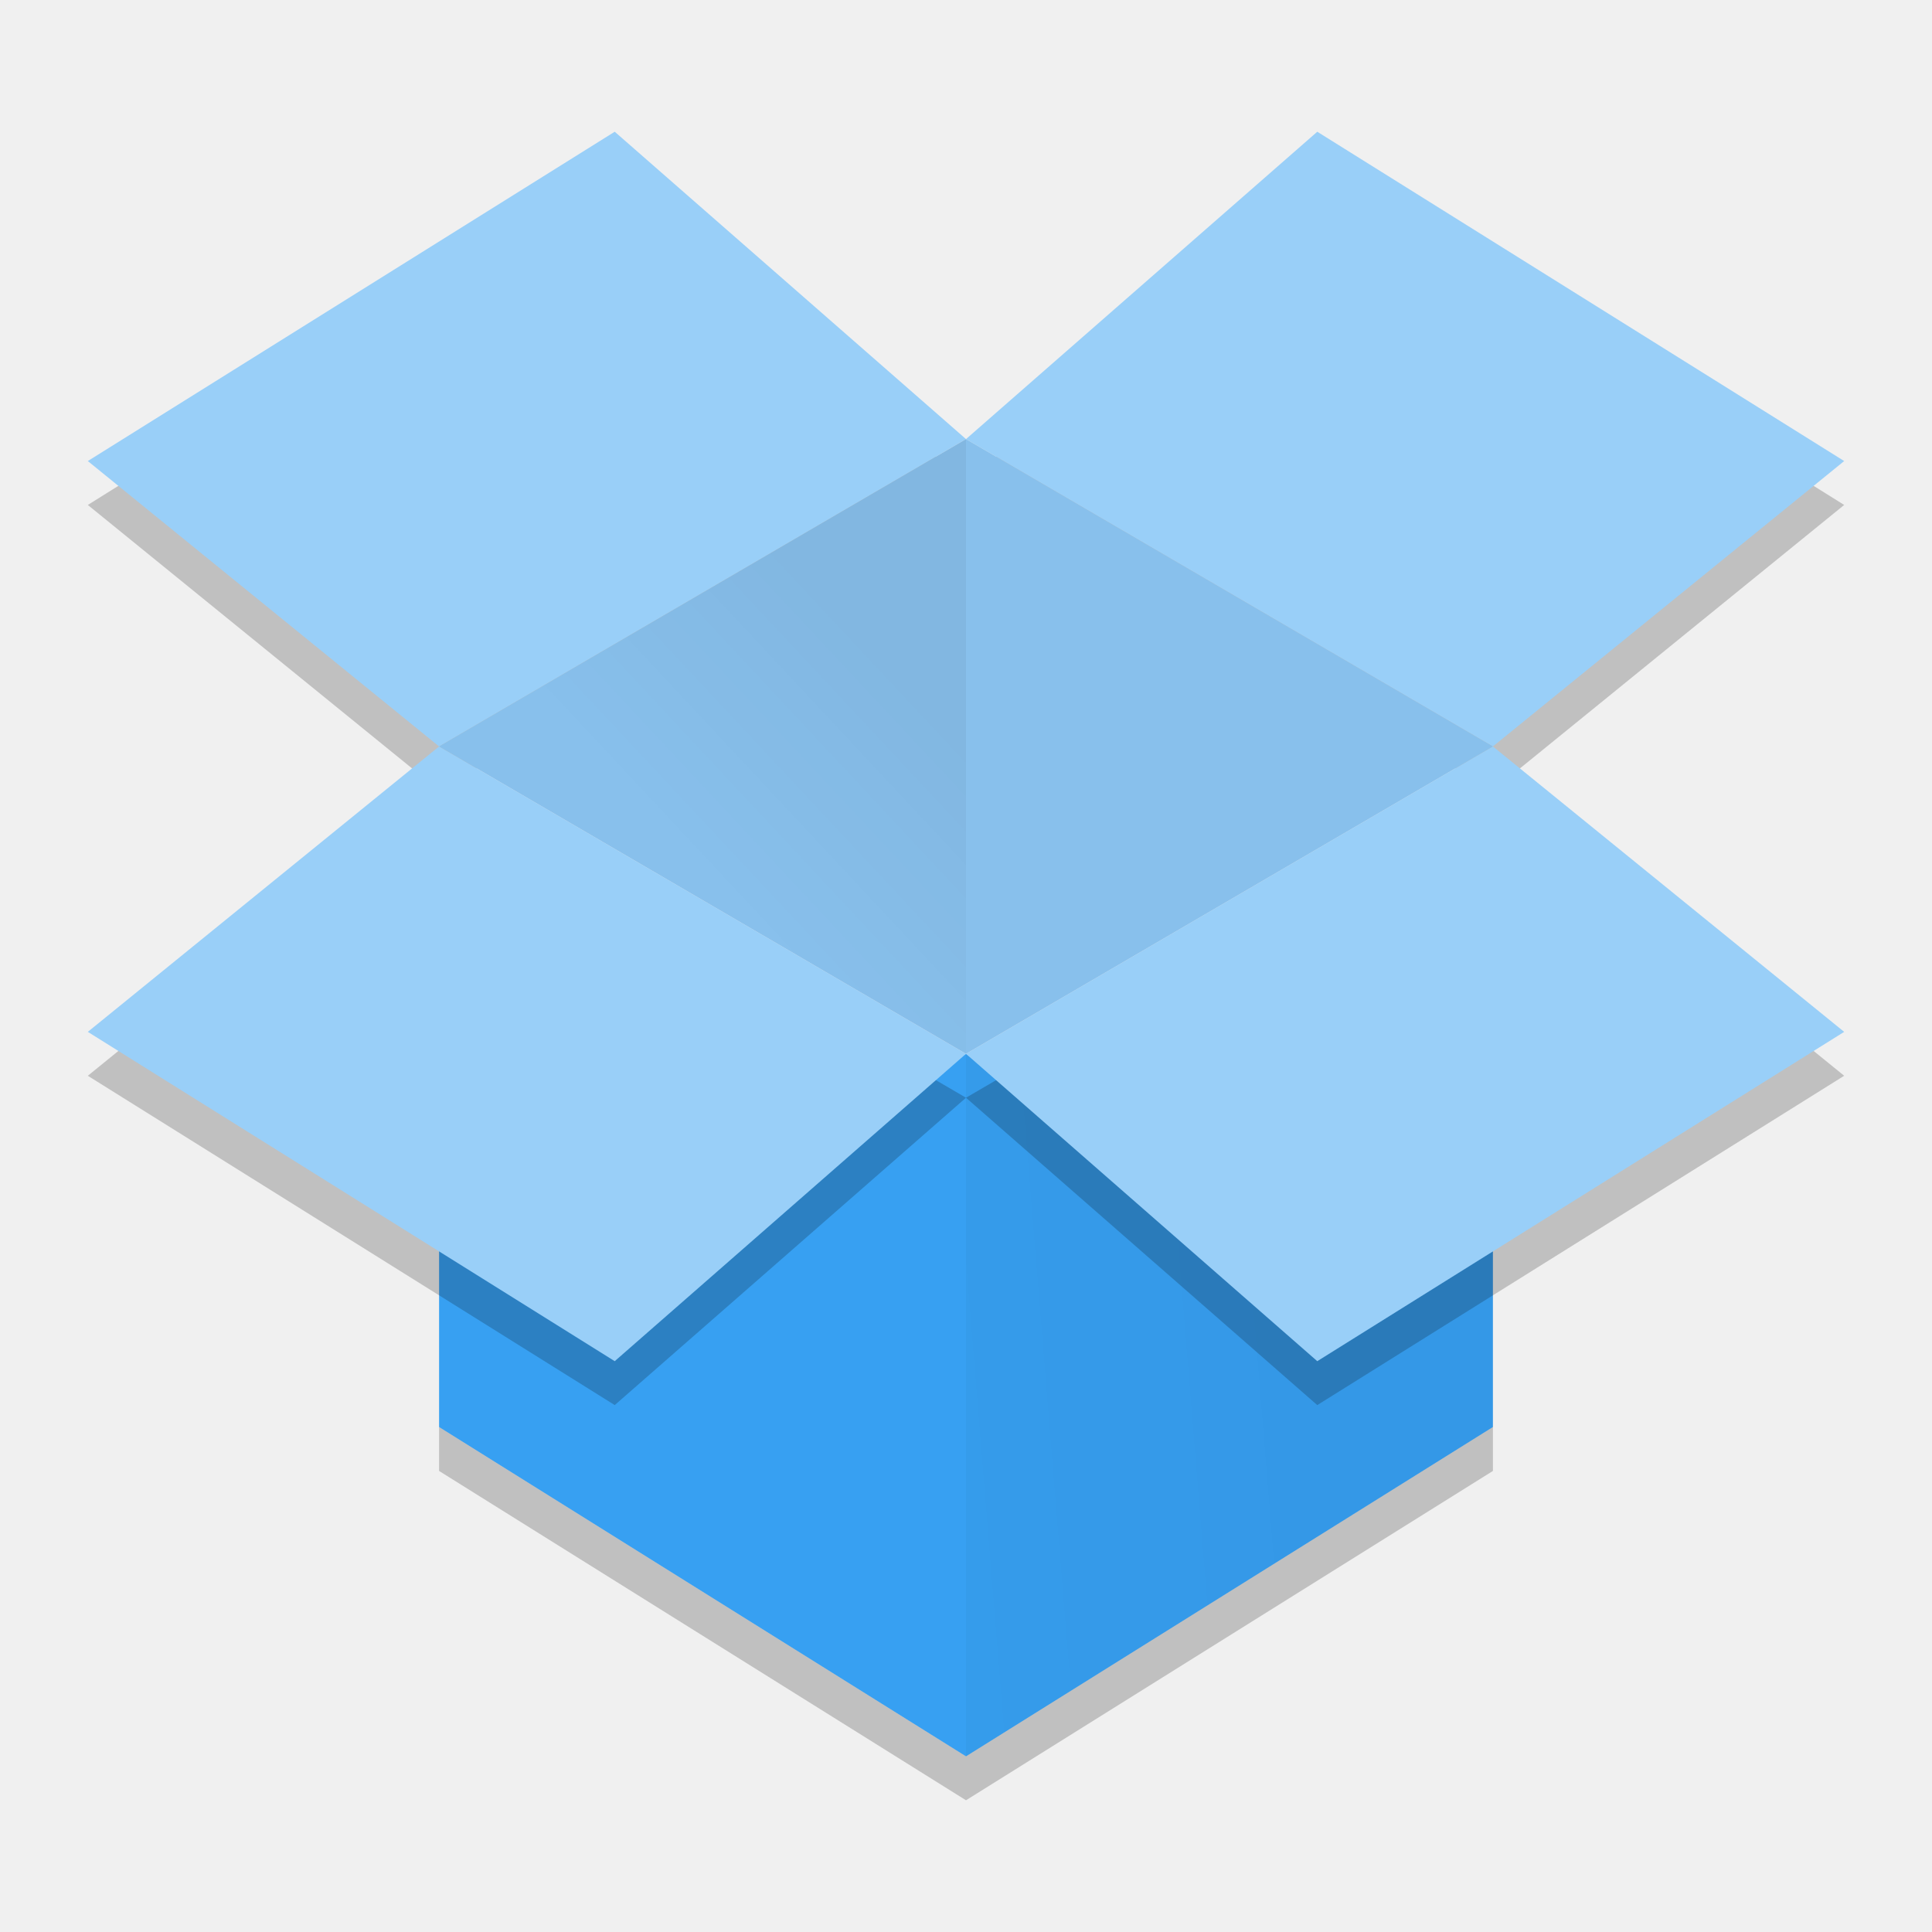
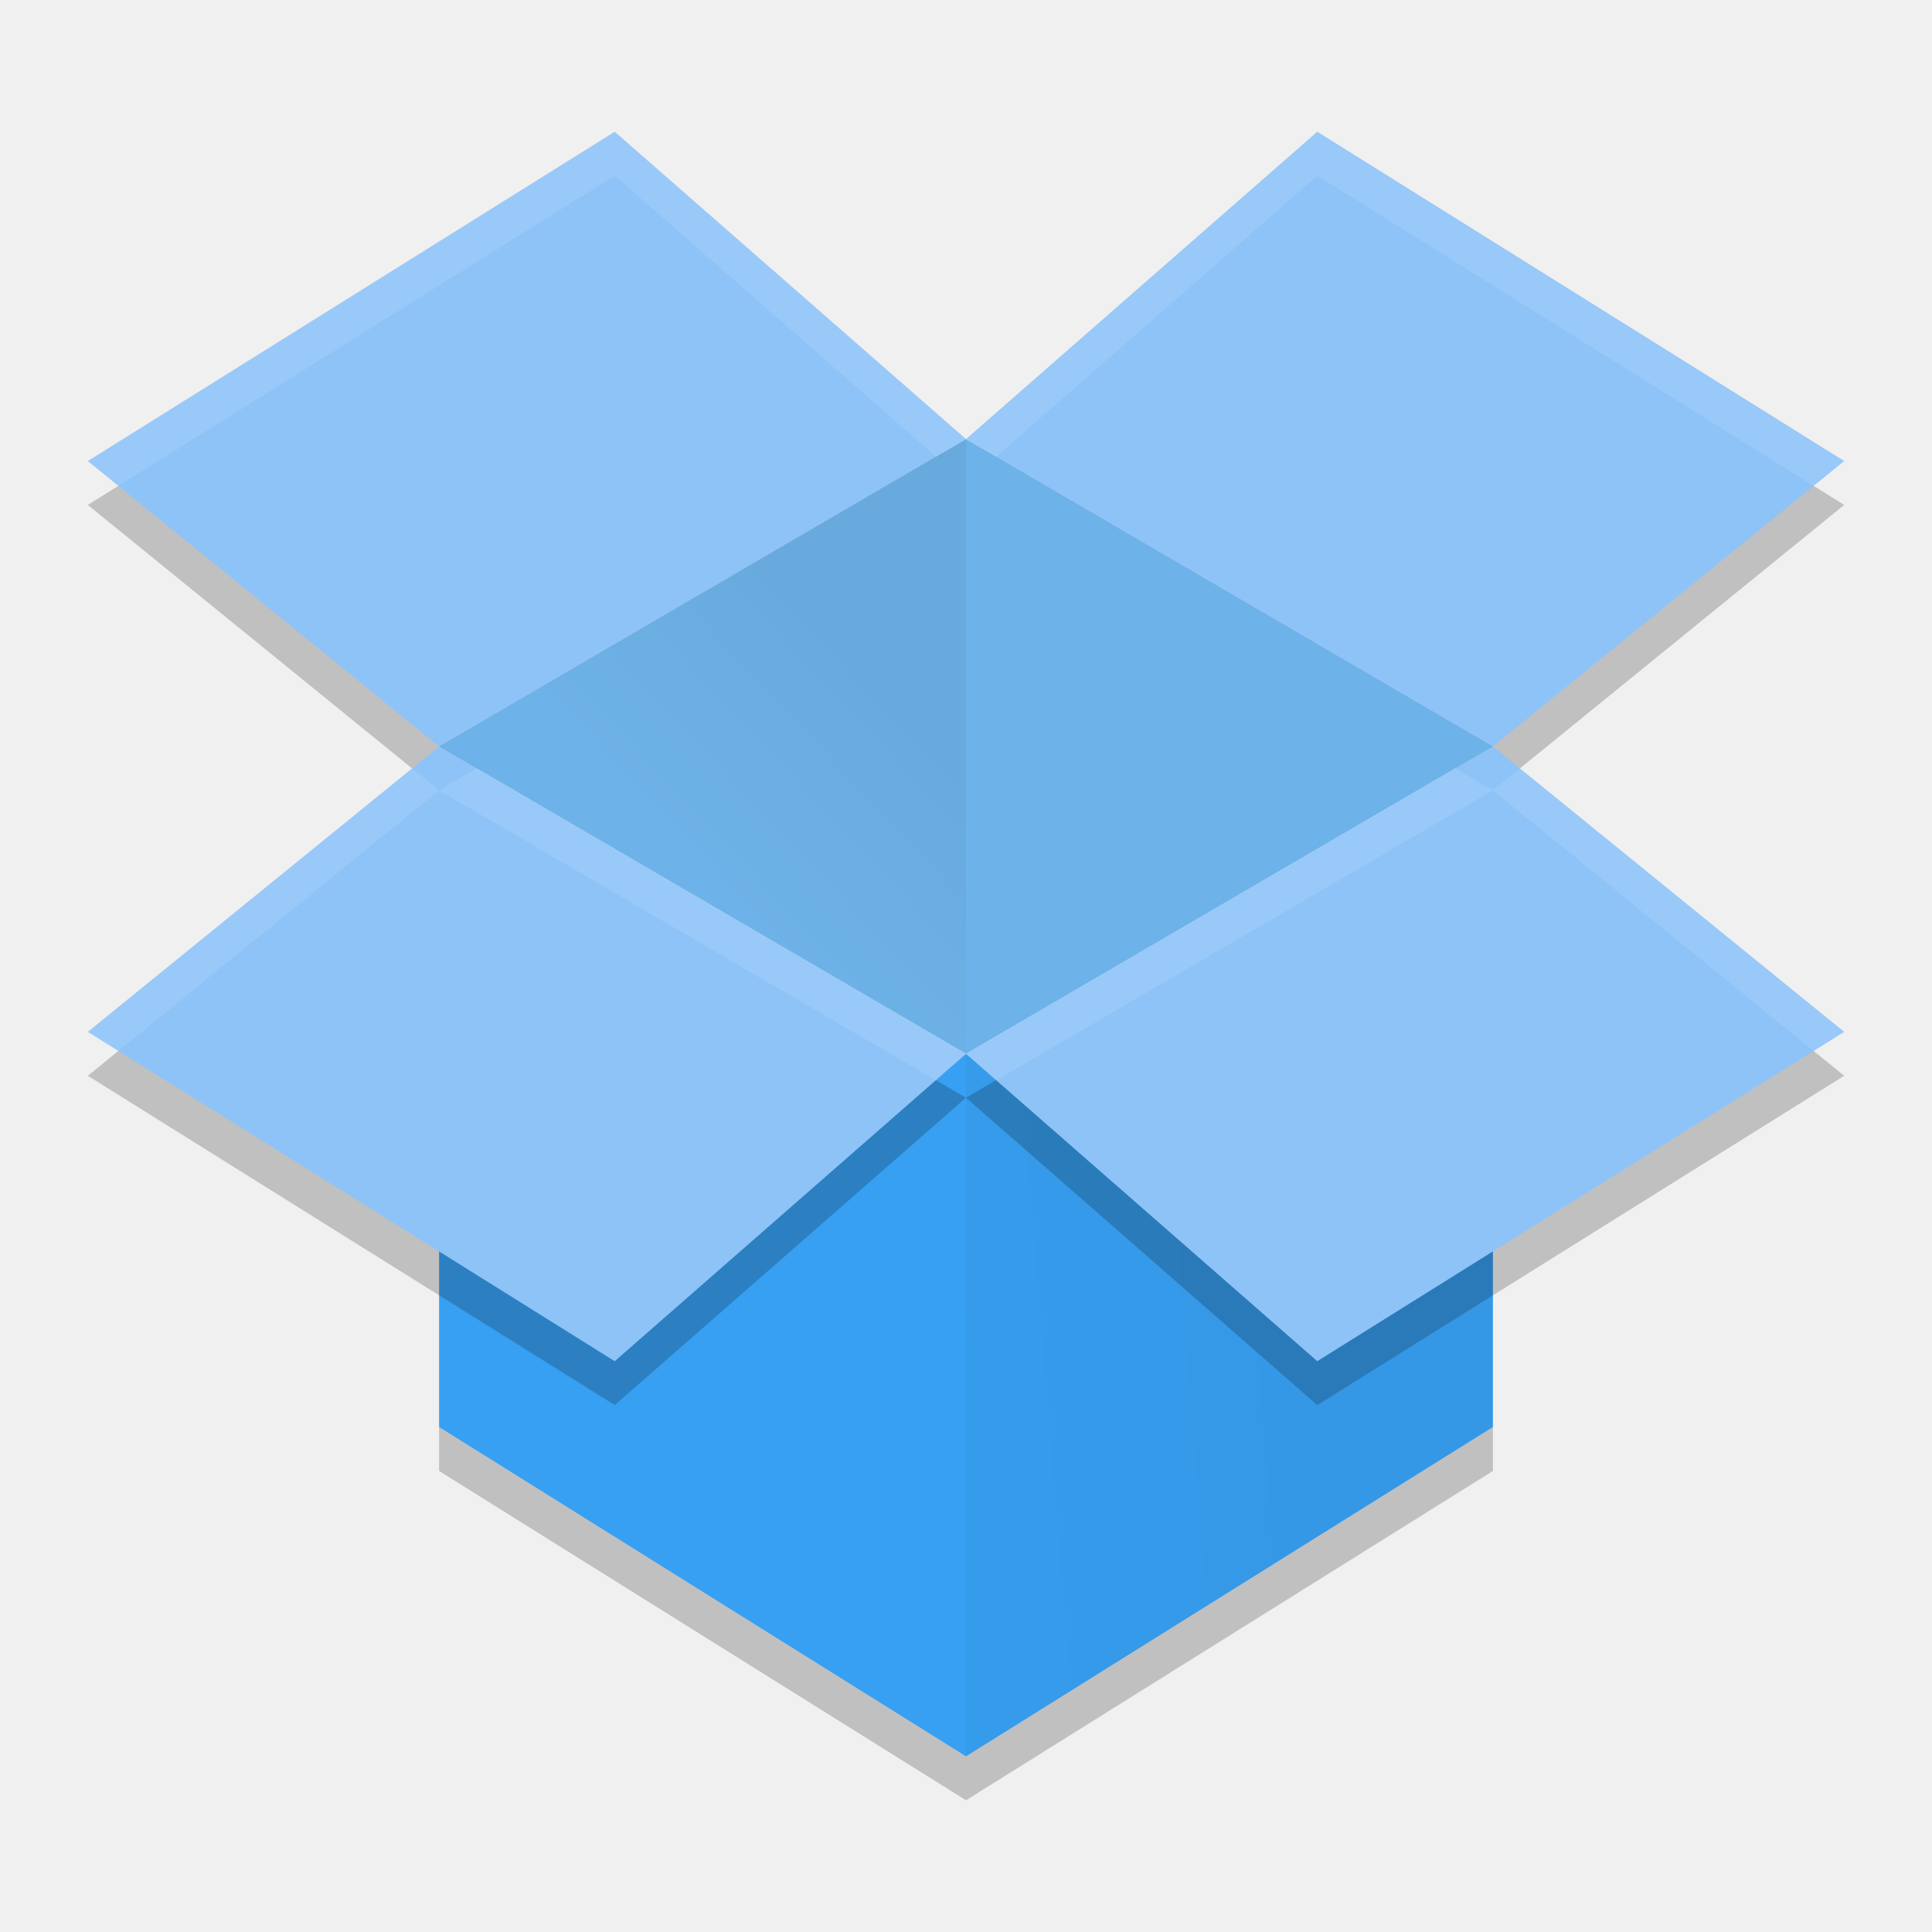
<svg xmlns="http://www.w3.org/2000/svg" height="22" width="22" version="1">
  <defs>
-     <linearGradient id="linearGradient4365" x1="24" gradientUnits="userSpaceOnUse" x2="28.615" gradientTransform="matrix(-.5 0 0 .5 23 -2)" y1="21" y2="25.313">
+     <linearGradient id="linearGradient4365" x1="24" gradientUnits="userSpaceOnUse" x2="28.615" gradientTransform="matrix(-0.5,0,0,0.5,23,-2)" y1="21" y2="25.313">
      <stop offset="0" />
      <stop stop-opacity="0" offset="1" />
    </linearGradient>
-     <linearGradient id="linearGradient4373" x1="31.427" gradientUnits="userSpaceOnUse" x2="12.189" gradientTransform="matrix(.5 0 0 .5 -1 -2)" y1="34.828" y2="36.388">
+     <linearGradient id="linearGradient4373" x1="31.427" gradientUnits="userSpaceOnUse" x2="12.189" gradientTransform="matrix(0.5,0,0,0.5,-1,-2)" y1="34.828" y2="36.388">
      <stop offset="0" />
      <stop stop-opacity="0" offset="1" />
    </linearGradient>
  </defs>
-   <path fill="#37a0f2" d="m11 12-4.25 2.15-1.75-0.6v2.7l6 3.75 6-3.75v-2.4l-1.75 1.1z" />
-   <path opacity=".05" fill="url(#linearGradient4373)" d="m11 12v8l6-3.75v-2.4l-1.75 1.1z" />
-   <g opacity=".2" transform="matrix(.5 0 0 .5 -1 -1.5)">
-     <path d="m16 7-12 7.5 8 6.5 12-7-8-7zm8 7 12 7 8-6.5l-12-7.5-8 7zm12 7-12 7 8 7l12-7.5-8-6.5zm-12 7-12-7-8 6.5 12 7.5 8-7z" />
+   <path style="fill:#37a0f2" d="M 11,12 6.75,14.15 5,13.55 v 2.7 l 6,3.75 6,-3.75 v -2.4 l -1.75,1.1 z" />
+   <path style="opacity:0.05;fill:url(#linearGradient4373)" d="m 11,12 v 8 l 6,-3.75 v -2.4 l -1.75,1.1 z" />
+   <g style="opacity:0.2" transform="matrix(0.5,0,0,0.5,-1,-1.5)">
+     <path d="M 16,7 4,14.5 12,21 24,14 Z m 8,7 12,7 8,-6.5 L 32,7 Z m 12,7 -12,7 8,7 12,-7.5 z M 24,28 12,21 4,27.5 16,35 Z" />
  </g>
-   <g fill="#99cff8" transform="matrix(.5 0 0 .5 -1 -2)">
-     <path d="m16 7-12 7.5 8 6.5 12-7-8-7zm8 7 12 7 8-6.5l-12-7.5-8 7zm12 7-12 7 8 7l12-7.5-8-6.5zm-12 7-12-7-8 6.5 12 7.5 8-7z" />
+   <g style="fill:#8ec3f8" transform="matrix(0.5,0,0,0.5,-1,-2)">
+     <path d="M 16,7 4,14.5 12,21 24,14 Z m 8,7 12,7 8,-6.5 L 32,7 Z m 12,7 -12,7 8,7 12,-7.5 z M 24,28 12,21 4,27.5 16,35 Z" />
  </g>
-   <path fill="#88c0ec" d="m17 8.5-6 3.5-6-3.5 6-3.5z" />
-   <path opacity=".05" fill="url(#linearGradient4365)" d="m5 8.5 6 3.5 0-7z" />
-   <path opacity=".2" d="m5 16.25v0.5l6 3.75 6-3.75v-0.5l-6 3.75-6-3.75z" />
+   <path style="fill:#6db2e8" d="M 17,8.5 11,12 5,8.5 11,5 Z" />
+   <path style="opacity:0.05;fill:url(#linearGradient4365)" d="m 5,8.5 6,3.5 10e-7,-7 z" />
+   <path style="opacity:0.2" d="m 5,16.25 v 0.5 l 6,3.75 6,-3.75 v -0.5 L 11,20 Z" />
+   <g transform="matrix(0.5,0,0,0.5,-1,-2)" style="opacity:0.1;fill:#ffffff">
+     <path style="fill:#ffffff" d="M 8,2.5 2,6.25 2.348,6.533 8,3 11.656,6.199 12,6 Z M 12,6 12.344,6.199 16,3 21.652,6.533 22,6.25 16,2.5 Z M 5.691,9.75 2,12.75 2.348,12.967 6,10 Z M 6,10 11.656,13.301 12,13 6.428,9.75 Z m 6,3 0.344,0.301 L 18,10 17.572,9.75 Z m 6,-3 3.652,2.967 L 22,12.75 l -3.691,-3 z" transform="matrix(2,0,0,2,0,2)" />
+   </g>
</svg>
